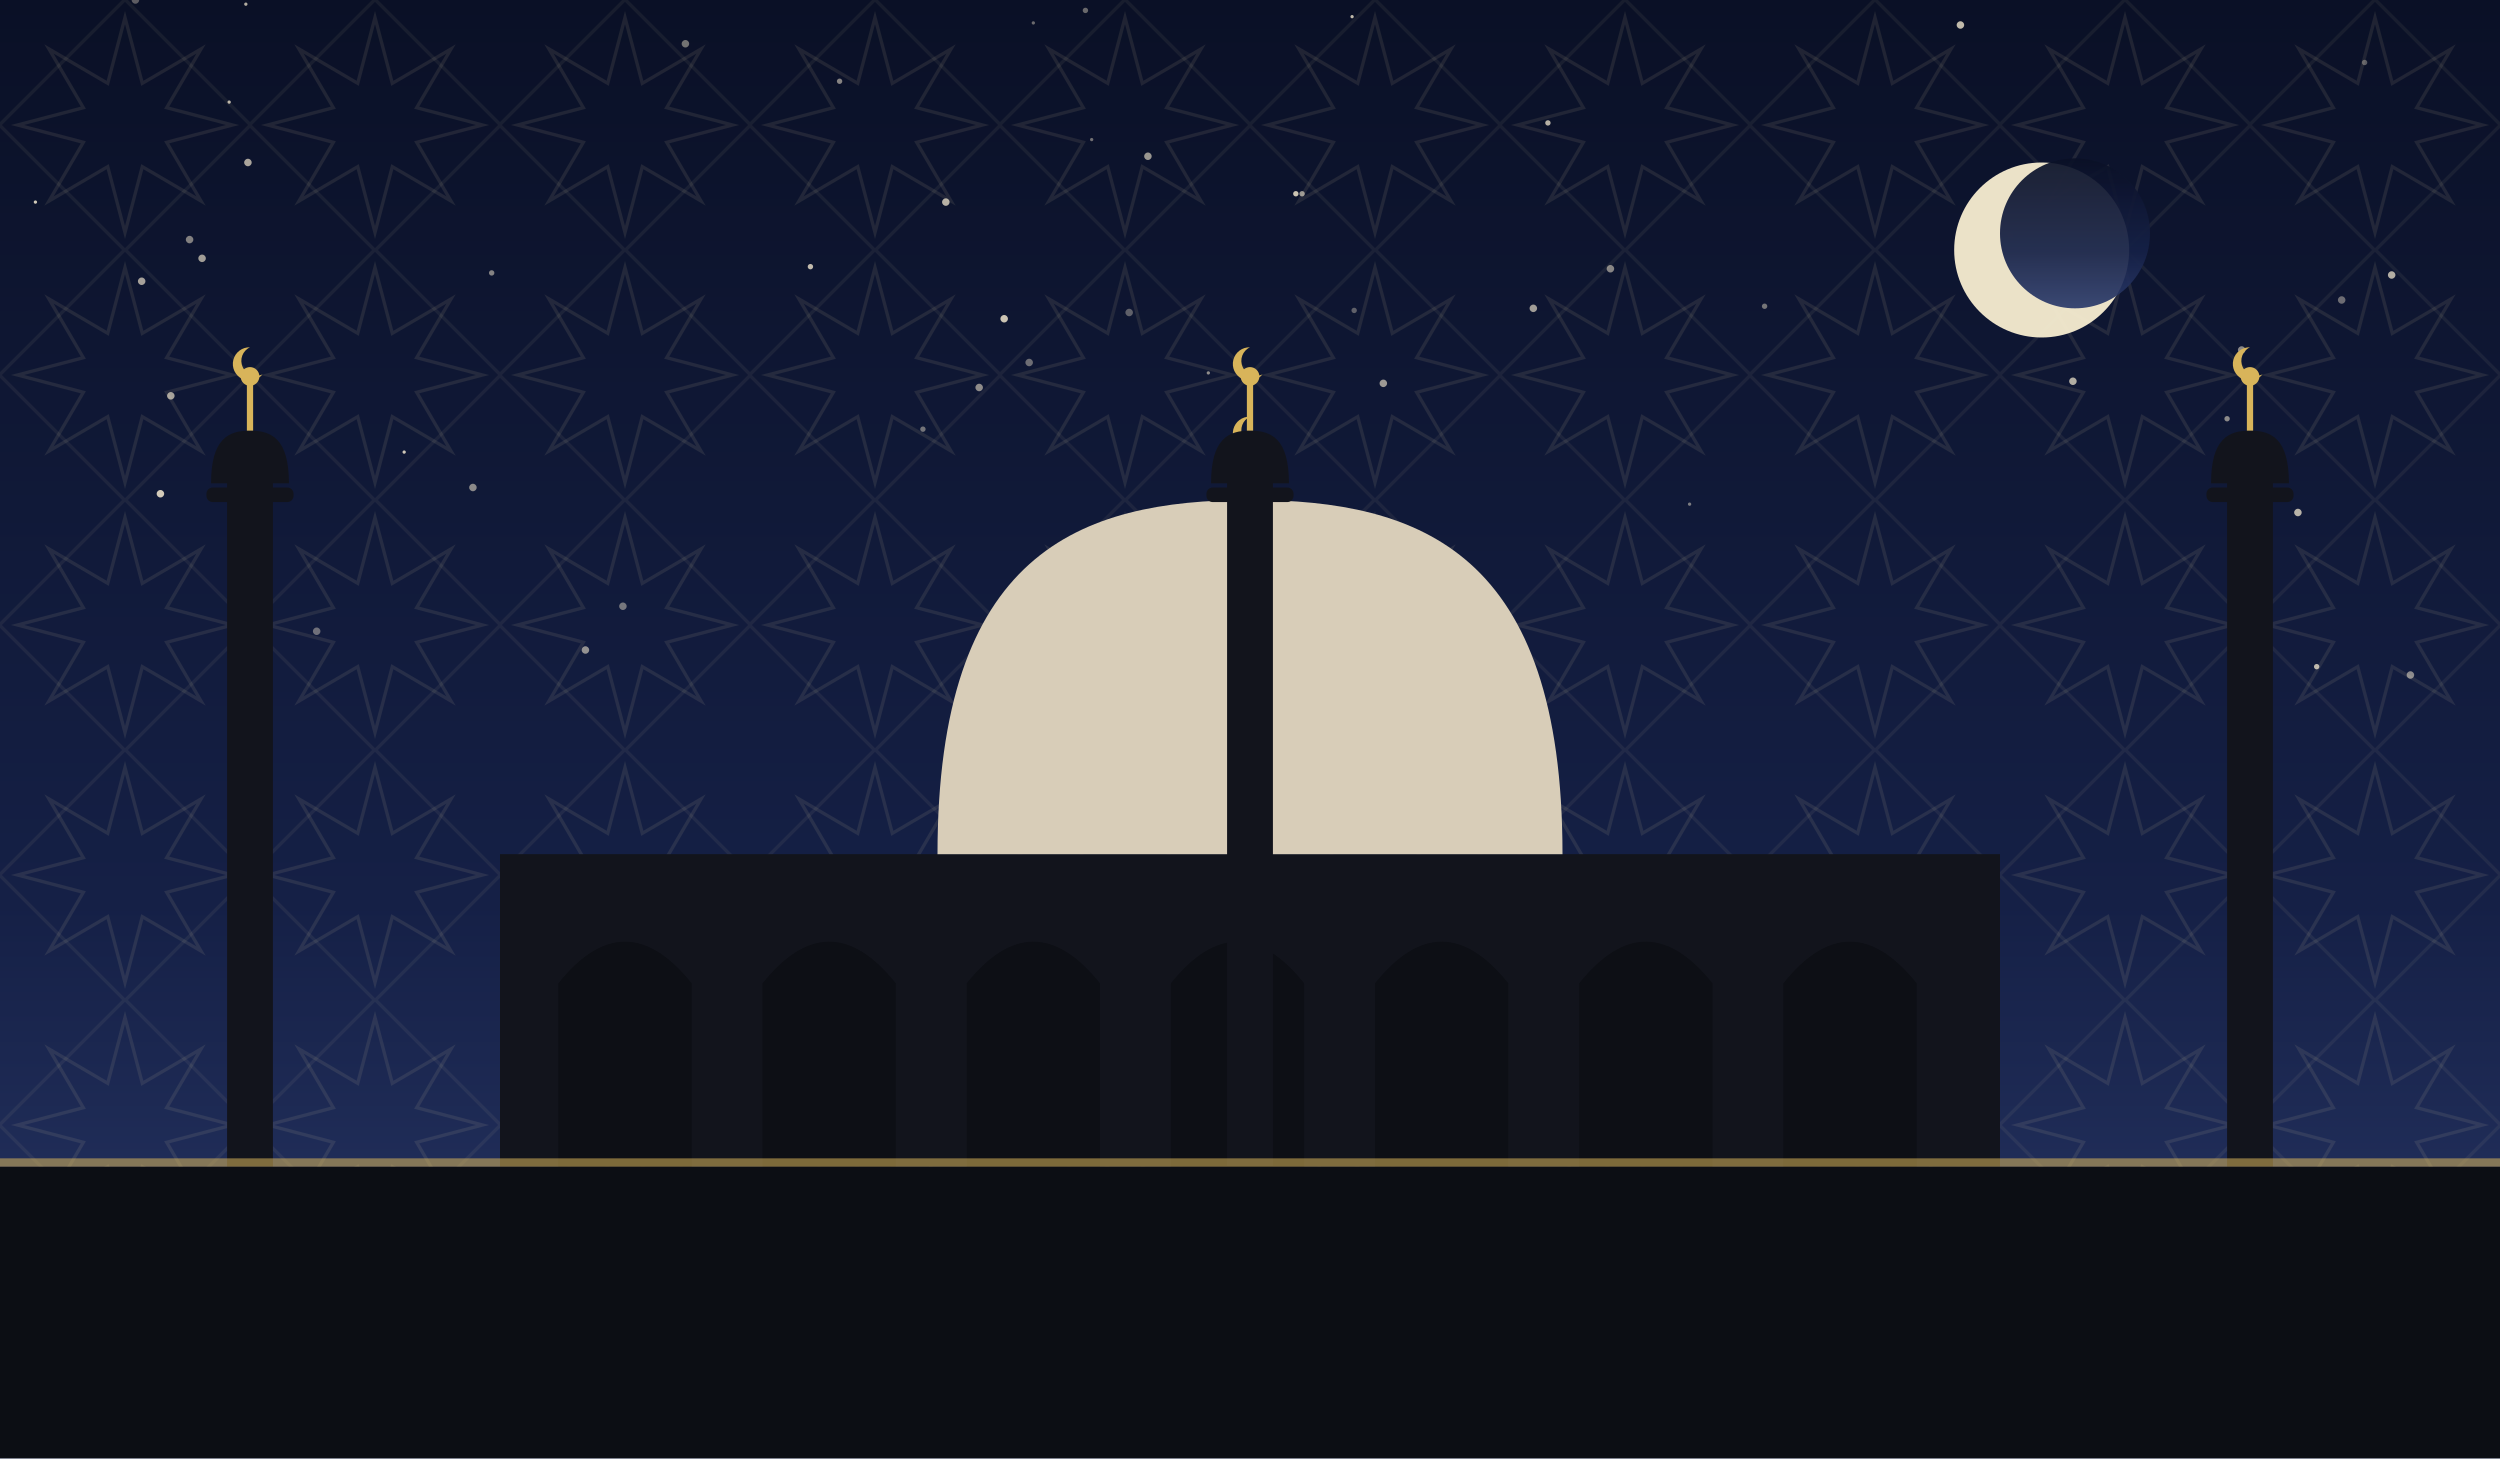
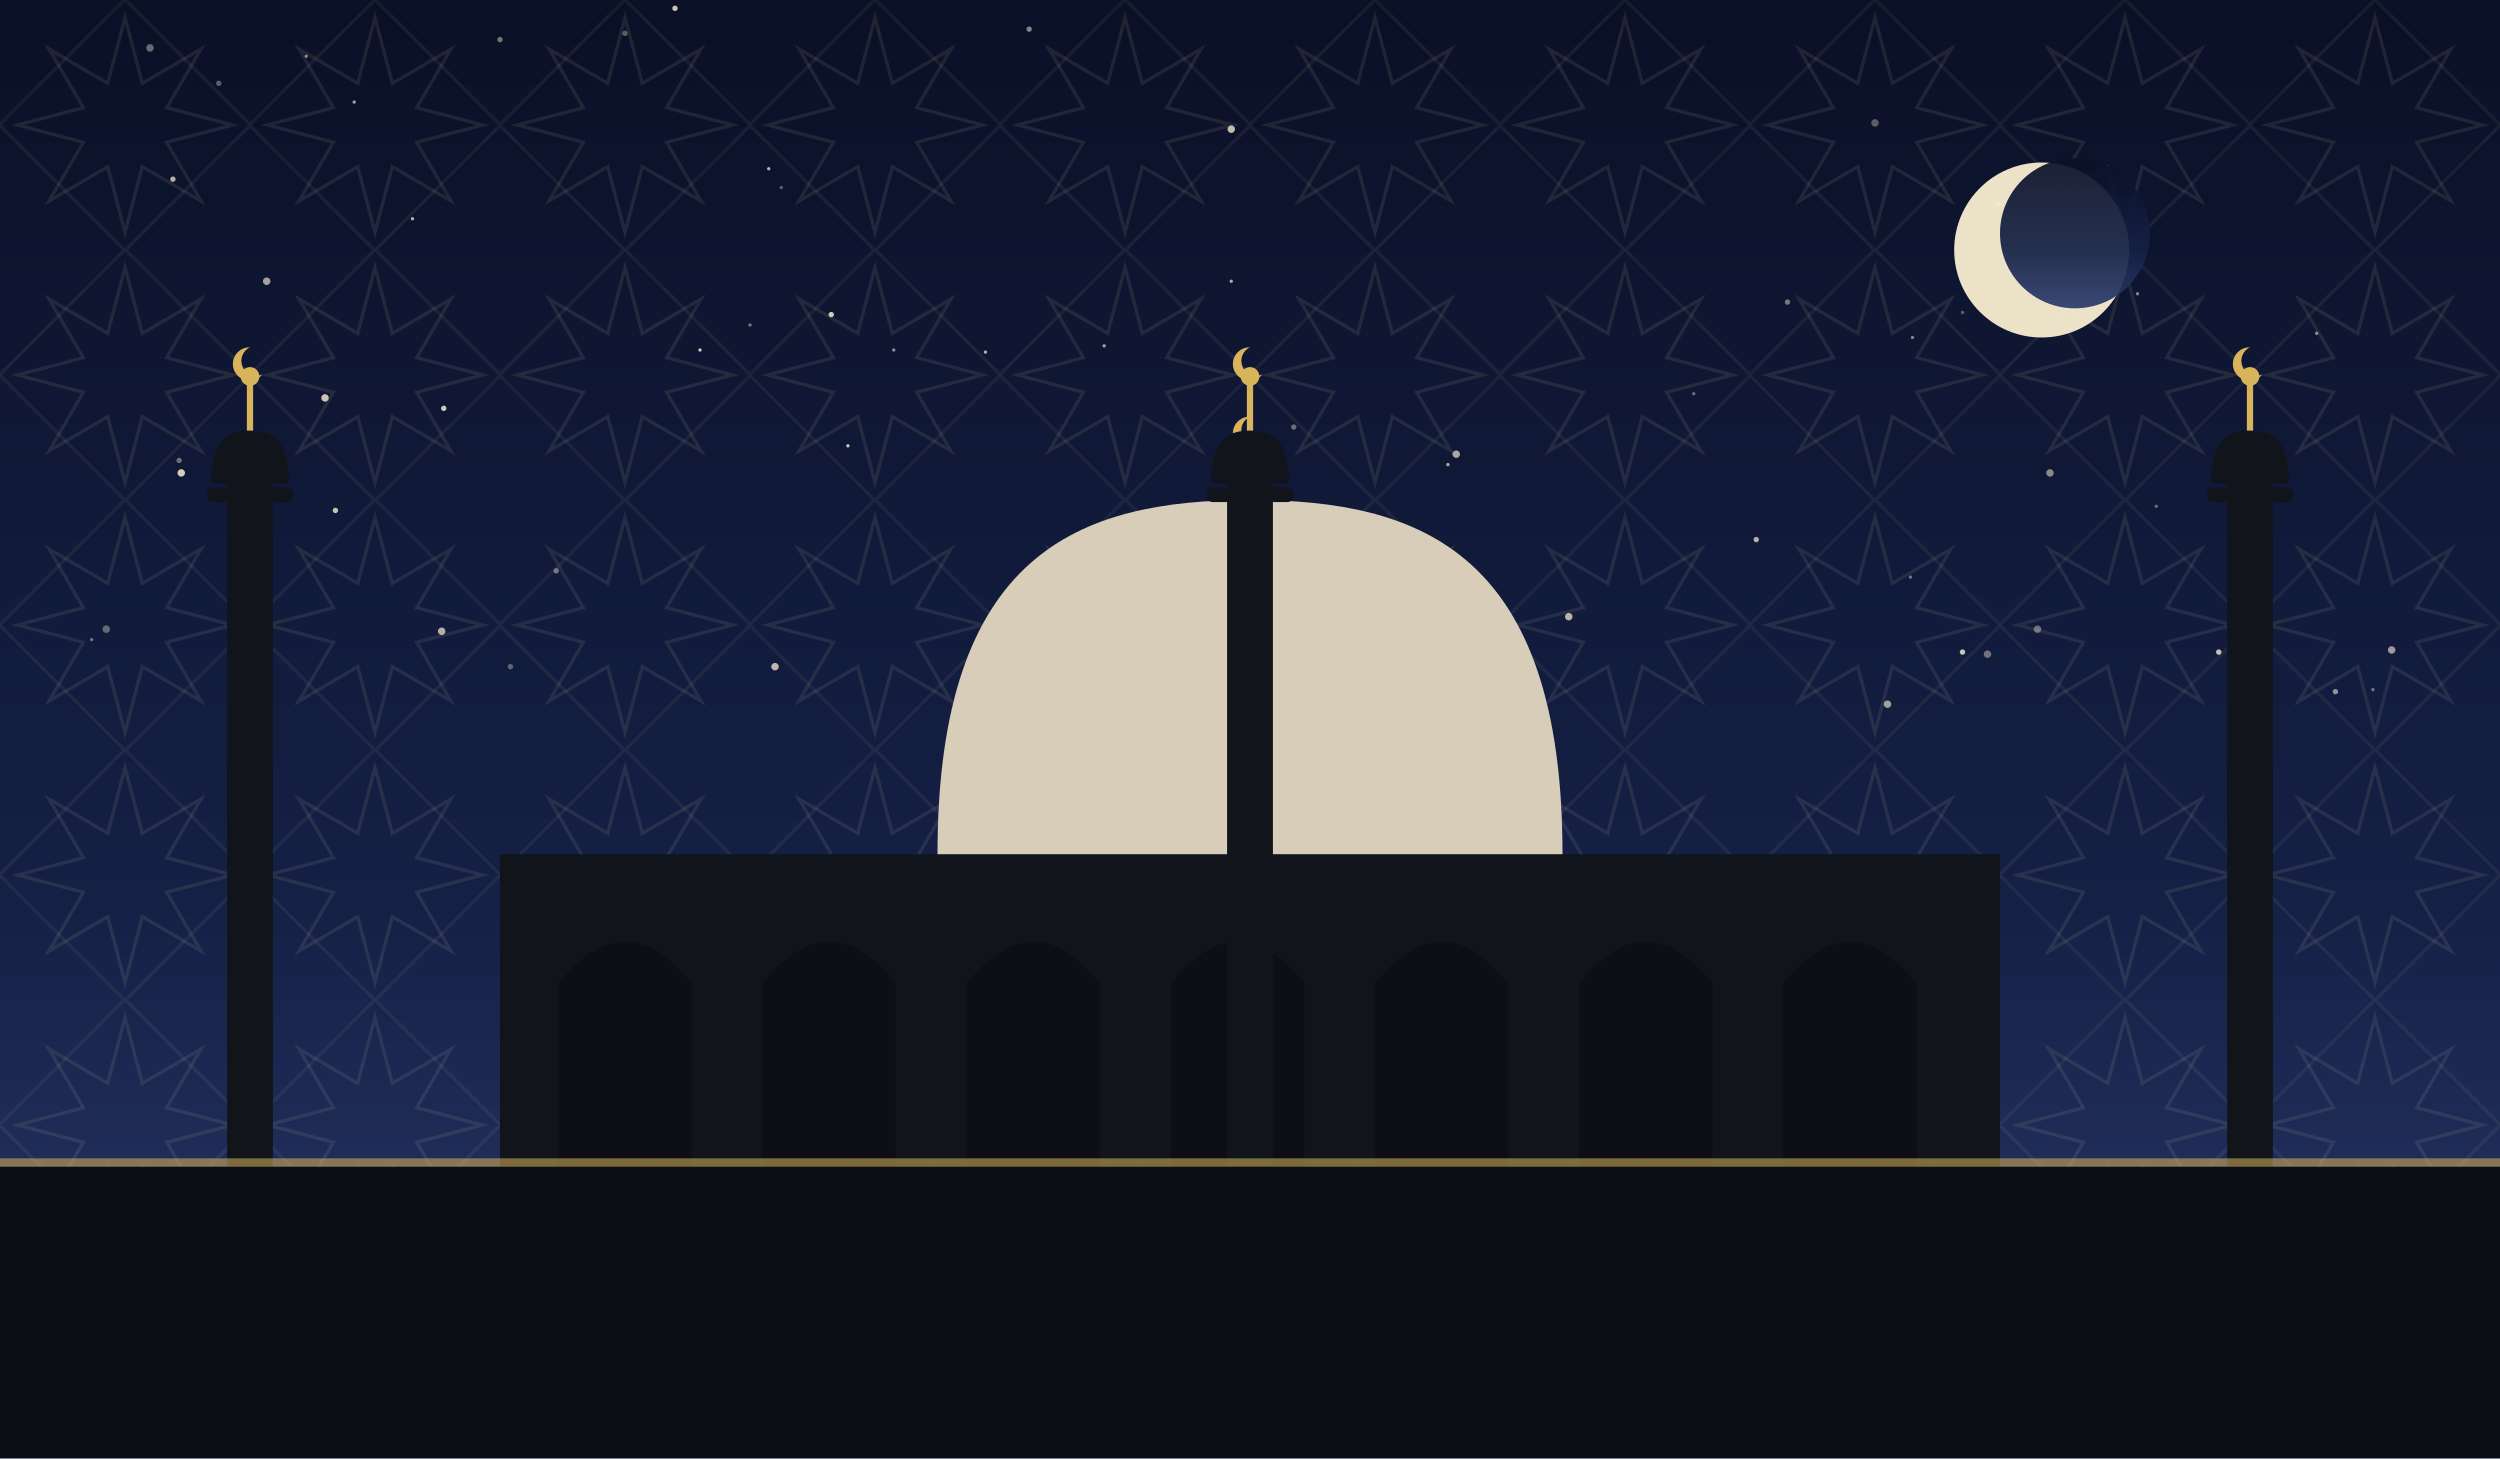
<svg xmlns="http://www.w3.org/2000/svg" viewBox="0 0 1200 700" role="img">
  <defs>
    <linearGradient id="sky" x1="0" y1="0" x2="0" y2="1">
      <stop offset="0" stop-color="#0a1026" />
      <stop offset="0.62" stop-color="#152046" />
      <stop offset="1" stop-color="#2b3a6b" />
    </linearGradient>
    <pattern id="g1" width="120" height="120" patternUnits="userSpaceOnUse">
      <polygon points="111.6,60.0 80.0,68.3 96.5,96.5 68.3,80.0 60.0,111.6 51.7,80.0 23.5,96.5 40.0,68.3 8.4,60.0 40.0,51.7 23.5,23.5 51.7,40.0 60.0,8.4 68.3,40.0 96.5,23.5 80.0,51.7" fill="none" stroke="#e8d9a8" stroke-width="1.6" opacity="0.1" />
      <rect x="17.4" y="17.4" width="85.2" height="85.2" fill="none" stroke="#e8d9a8" stroke-width="1.6" opacity="0.07" transform="rotate(45 60.0 60.0)" />
    </pattern>
  </defs>
  <rect width="1200" height="700" fill="url(#sky)" />
  <rect width="1200" height="700" fill="url(#g1)" />
-   <circle cx="664" cy="184" r="1.8" fill="#f7ecd2" opacity="0.61" />
-   <circle cx="650" cy="149" r="1.3" fill="#f7ecd2" opacity="0.35" />
-   <circle cx="965" cy="113" r="1.3" fill="#f7ecd2" opacity="0.80" />
-   <circle cx="97" cy="124" r="1.8" fill="#f7ecd2" opacity="0.63" />
-   <circle cx="470" cy="186" r="1.8" fill="#f7ecd2" opacity="0.55" />
-   <circle cx="236" cy="131" r="1.3" fill="#f7ecd2" opacity="0.51" />
-   <circle cx="91" cy="115" r="1.8" fill="#f7ecd2" opacity="0.50" />
-   <circle cx="443" cy="206" r="1.3" fill="#f7ecd2" opacity="0.43" />
-   <circle cx="1076" cy="168" r="1.8" fill="#f7ecd2" opacity="0.53" />
-   <circle cx="622" cy="93" r="1.3" fill="#f7ecd2" opacity="0.81" />
-   <circle cx="17" cy="97" r="0.8" fill="#f7ecd2" opacity="0.84" />
-   <circle cx="389" cy="128" r="1.3" fill="#f7ecd2" opacity="0.77" />
-   <circle cx="82" cy="190" r="1.8" fill="#f7ecd2" opacity="0.65" />
-   <circle cx="608" cy="235" r="0.8" fill="#f7ecd2" opacity="0.65" />
-   <circle cx="743" cy="59" r="1.3" fill="#f7ecd2" opacity="0.72" />
-   <circle cx="1135" cy="30" r="1.3" fill="#f7ecd2" opacity="0.35" />
-   <circle cx="1088" cy="332" r="1.3" fill="#f7ecd2" opacity="0.51" />
-   <circle cx="194" cy="217" r="0.8" fill="#f7ecd2" opacity="0.83" />
-   <circle cx="1069" cy="201" r="1.3" fill="#f7ecd2" opacity="0.54" />
-   <circle cx="281" cy="312" r="1.8" fill="#f7ecd2" opacity="0.57" />
-   <circle cx="494" cy="174" r="1.8" fill="#f7ecd2" opacity="0.41" />
-   <circle cx="580" cy="179" r="0.8" fill="#f7ecd2" opacity="0.55" />
-   <circle cx="995" cy="183" r="1.8" fill="#f7ecd2" opacity="0.70" />
-   <circle cx="227" cy="234" r="1.8" fill="#f7ecd2" opacity="0.53" />
-   <circle cx="700" cy="336" r="1.3" fill="#f7ecd2" opacity="0.35" />
-   <circle cx="566" cy="321" r="1.8" fill="#f7ecd2" opacity="0.71" />
-   <circle cx="521" cy="5" r="1.3" fill="#f7ecd2" opacity="0.40" />
-   <circle cx="973" cy="136" r="1.8" fill="#f7ecd2" opacity="0.63" />
-   <circle cx="506" cy="338" r="1.3" fill="#f7ecd2" opacity="0.63" />
-   <circle cx="152" cy="303" r="1.8" fill="#f7ecd2" opacity="0.41" />
-   <circle cx="847" cy="147" r="1.3" fill="#f7ecd2" opacity="0.44" />
-   <circle cx="119" cy="78" r="1.8" fill="#f7ecd2" opacity="0.67" />
-   <circle cx="1112" cy="320" r="1.3" fill="#f7ecd2" opacity="0.75" />
-   <circle cx="538" cy="265" r="1.8" fill="#f7ecd2" opacity="0.55" />
-   <circle cx="773" cy="129" r="1.8" fill="#f7ecd2" opacity="0.52" />
-   <circle cx="65" cy="0" r="1.8" fill="#f7ecd2" opacity="0.35" />
-   <circle cx="118" cy="2" r="0.8" fill="#f7ecd2" opacity="0.71" />
-   <circle cx="524" cy="67" r="0.8" fill="#f7ecd2" opacity="0.43" />
-   <circle cx="299" cy="291" r="1.8" fill="#f7ecd2" opacity="0.44" />
-   <circle cx="811" cy="242" r="0.8" fill="#f7ecd2" opacity="0.47" />
-   <circle cx="1124" cy="144" r="1.8" fill="#f7ecd2" opacity="0.41" />
-   <circle cx="110" cy="49" r="0.8" fill="#f7ecd2" opacity="0.75" />
-   <circle cx="625" cy="93" r="1.3" fill="#f7ecd2" opacity="0.60" />
-   <circle cx="1157" cy="324" r="1.8" fill="#f7ecd2" opacity="0.53" />
-   <circle cx="530" cy="326" r="1.3" fill="#f7ecd2" opacity="0.65" />
-   <circle cx="496" cy="11" r="0.8" fill="#f7ecd2" opacity="0.41" />
-   <circle cx="551" cy="75" r="1.8" fill="#f7ecd2" opacity="0.60" />
-   <circle cx="1103" cy="246" r="1.8" fill="#f7ecd2" opacity="0.73" />
-   <circle cx="736" cy="148" r="1.8" fill="#f7ecd2" opacity="0.63" />
-   <circle cx="482" cy="153" r="1.8" fill="#f7ecd2" opacity="0.81" />
-   <circle cx="77" cy="237" r="1.8" fill="#f7ecd2" opacity="0.84" />
-   <circle cx="649" cy="8" r="0.8" fill="#f7ecd2" opacity="0.77" />
-   <circle cx="542" cy="150" r="1.8" fill="#f7ecd2" opacity="0.35" />
-   <circle cx="68" cy="135" r="1.8" fill="#f7ecd2" opacity="0.65" />
-   <circle cx="403" cy="39" r="1.3" fill="#f7ecd2" opacity="0.52" />
-   <circle cx="995" cy="90" r="1.8" fill="#f7ecd2" opacity="0.35" />
-   <circle cx="1148" cy="132" r="1.8" fill="#f7ecd2" opacity="0.71" />
-   <circle cx="454" cy="97" r="1.8" fill="#f7ecd2" opacity="0.73" />
-   <circle cx="329" cy="21" r="1.8" fill="#f7ecd2" opacity="0.44" />
-   <circle cx="941" cy="12" r="1.8" fill="#f7ecd2" opacity="0.77" />
+   <circle cx="494" cy="14" r="1.3" fill="#f7ecd2" opacity="0.51" />
+   <circle cx="240" cy="19" r="1.3" fill="#f7ecd2" opacity="0.45" />
+   <circle cx="1035" cy="243" r="0.8" fill="#f7ecd2" opacity="0.40" />
+   <circle cx="407" cy="214" r="0.8" fill="#f7ecd2" opacity="0.83" />
+   <circle cx="300" cy="16" r="1.3" fill="#f7ecd2" opacity="0.35" />
+   <circle cx="1026" cy="141" r="0.8" fill="#f7ecd2" opacity="0.51" />
+   <circle cx="161" cy="245" r="1.3" fill="#f7ecd2" opacity="0.80" />
+   <circle cx="753" cy="296" r="1.8" fill="#f7ecd2" opacity="0.73" />
+   <circle cx="906" cy="338" r="1.8" fill="#f7ecd2" opacity="0.63" />
+   <circle cx="212" cy="303" r="1.8" fill="#f7ecd2" opacity="0.71" />
+   <circle cx="87" cy="227" r="1.8" fill="#f7ecd2" opacity="0.84" />
+   <circle cx="699" cy="218" r="1.8" fill="#f7ecd2" opacity="0.67" />
+   <circle cx="1112" cy="160" r="0.8" fill="#f7ecd2" opacity="0.55" />
+   <circle cx="198" cy="105" r="0.8" fill="#f7ecd2" opacity="0.75" />
+   <circle cx="813" cy="189" r="0.8" fill="#f7ecd2" opacity="0.42" />
+   <circle cx="245" cy="320" r="1.3" fill="#f7ecd2" opacity="0.35" />
+   <circle cx="918" cy="162" r="0.8" fill="#f7ecd2" opacity="0.51" />
+   <circle cx="984" cy="227" r="1.8" fill="#f7ecd2" opacity="0.53" />
+   <circle cx="1139" cy="331" r="0.8" fill="#f7ecd2" opacity="0.44" />
+   <circle cx="591" cy="62" r="1.8" fill="#f7ecd2" opacity="0.77" />
+   <circle cx="324" cy="4" r="1.3" fill="#f7ecd2" opacity="0.81" />
+   <circle cx="170" cy="49" r="0.8" fill="#f7ecd2" opacity="0.65" />
+   <circle cx="1065" cy="313" r="1.3" fill="#f7ecd2" opacity="0.80" />
+   <circle cx="537" cy="324" r="0.8" fill="#f7ecd2" opacity="0.73" />
+   <circle cx="530" cy="166" r="0.8" fill="#f7ecd2" opacity="0.65" />
+   <circle cx="156" cy="191" r="1.8" fill="#f7ecd2" opacity="0.81" />
+   <circle cx="591" cy="135" r="0.8" fill="#f7ecd2" opacity="0.70" />
+   <circle cx="83" cy="86" r="1.3" fill="#f7ecd2" opacity="0.73" />
+   <circle cx="336" cy="168" r="0.8" fill="#f7ecd2" opacity="0.83" />
+   <circle cx="942" cy="313" r="1.3" fill="#f7ecd2" opacity="0.81" />
+   <circle cx="917" cy="277" r="0.8" fill="#f7ecd2" opacity="0.44" />
+   <circle cx="429" cy="168" r="0.8" fill="#f7ecd2" opacity="0.57" />
+   <circle cx="942" cy="150" r="0.8" fill="#f7ecd2" opacity="0.35" />
+   <circle cx="128" cy="135" r="1.8" fill="#f7ecd2" opacity="0.65" />
+   <circle cx="843" cy="259" r="1.3" fill="#f7ecd2" opacity="0.72" />
+   <circle cx="375" cy="90" r="0.8" fill="#f7ecd2" opacity="0.35" />
+   <circle cx="1148" cy="312" r="1.8" fill="#f7ecd2" opacity="0.61" />
+   <circle cx="114" cy="277" r="1.3" fill="#f7ecd2" opacity="0.63" />
+   <circle cx="369" cy="81" r="0.8" fill="#f7ecd2" opacity="0.74" />
+   <circle cx="1121" cy="332" r="1.3" fill="#f7ecd2" opacity="0.57" />
+   <circle cx="954" cy="314" r="1.8" fill="#f7ecd2" opacity="0.41" />
+   <circle cx="900" cy="59" r="1.8" fill="#f7ecd2" opacity="0.35" />
+   <circle cx="695" cy="223" r="0.8" fill="#f7ecd2" opacity="0.70" />
+   <circle cx="267" cy="274" r="1.3" fill="#f7ecd2" opacity="0.43" />
+   <circle cx="360" cy="156" r="0.8" fill="#f7ecd2" opacity="0.45" />
+   <circle cx="86" cy="221" r="1.3" fill="#f7ecd2" opacity="0.41" />
+   <circle cx="621" cy="205" r="1.3" fill="#f7ecd2" opacity="0.40" />
+   <circle cx="213" cy="196" r="1.3" fill="#f7ecd2" opacity="0.83" />
+   <circle cx="566" cy="318" r="1.8" fill="#f7ecd2" opacity="0.73" />
+   <circle cx="72" cy="23" r="1.8" fill="#f7ecd2" opacity="0.41" />
+   <circle cx="147" cy="27" r="0.8" fill="#f7ecd2" opacity="0.54" />
+   <circle cx="959" cy="98" r="1.3" fill="#f7ecd2" opacity="0.67" />
+   <circle cx="372" cy="320" r="1.8" fill="#f7ecd2" opacity="0.75" />
+   <circle cx="858" cy="145" r="1.3" fill="#f7ecd2" opacity="0.45" />
+   <circle cx="473" cy="169" r="0.8" fill="#f7ecd2" opacity="0.72" />
+   <circle cx="105" cy="40" r="1.3" fill="#f7ecd2" opacity="0.35" />
+   <circle cx="978" cy="302" r="1.8" fill="#f7ecd2" opacity="0.41" />
+   <circle cx="44" cy="307" r="0.8" fill="#f7ecd2" opacity="0.43" />
+   <circle cx="399" cy="151" r="1.3" fill="#f7ecd2" opacity="0.84" />
+   <circle cx="51" cy="302" r="1.8" fill="#f7ecd2" opacity="0.37" />
  <circle cx="980" cy="120" r="42" fill="#f6ecd0" opacity="0.95" />
  <circle cx="996" cy="112" r="36" fill="url(#sky)" opacity="0.92" />
  <rect x="240" y="410" width="720" height="150" fill="#12141c" />
  <path d="M 268 560 L 268 472 Q 300 432 332 472 L 332 560 Z" fill="#0c0e14" opacity="0.9" />
  <path d="M 366 560 L 366 472 Q 398 432 430 472 L 430 560 Z" fill="#0c0e14" opacity="0.9" />
  <path d="M 464 560 L 464 472 Q 496 432 528 472 L 528 560 Z" fill="#0c0e14" opacity="0.9" />
  <path d="M 562 560 L 562 472 Q 594 432 626 472 L 626 560 Z" fill="#0c0e14" opacity="0.9" />
  <path d="M 660 560 L 660 472 Q 692 432 724 472 L 724 560 Z" fill="#0c0e14" opacity="0.9" />
  <path d="M 758 560 L 758 472 Q 790 432 822 472 L 822 560 Z" fill="#0c0e14" opacity="0.9" />
  <path d="M 856 560 L 856 472 Q 888 432 920 472 L 920 560 Z" fill="#0c0e14" opacity="0.9" />
  <path d="M 450 410 C 450 265.5, 517.5 240, 600 240 C 682.5 240, 750 265.5, 750 410 Z" fill="#d8cdb8" />
  <line x1="600" y1="240" x2="600" y2="218" stroke="#d8b45a" stroke-width="3" />
  <circle cx="600" cy="214" r="4.5" fill="#d8b45a" />
  <path d="M 600 200 a 8 8 0 1 0 6 13 a 6.4 6.4 0 1 1 -6 -13 Z" fill="#d8b45a" />
  <rect x="109.0" y="230" width="22" height="330" fill="#12141c" />
  <rect x="99.1" y="234" width="41.8" height="7" rx="3" fill="#12141c" />
  <path d="M 101.3 232 C 101.3 210.495, 109.715 206.7, 120 206.7 C 130.285 206.7, 138.7 210.495, 138.7 232 Z" fill="#12141c" />
  <line x1="120" y1="206.7" x2="120" y2="184.7" stroke="#d8b45a" stroke-width="3" />
  <circle cx="120" cy="180.7" r="4.5" fill="#d8b45a" />
  <path d="M 120 166.7 a 8 8 0 1 0 6 13 a 6.4 6.4 0 1 1 -6 -13 Z" fill="#d8b45a" />
  <rect x="589.0" y="230" width="22" height="330" fill="#12141c" />
  <rect x="579.1" y="234" width="41.8" height="7" rx="3" fill="#12141c" />
  <path d="M 581.3 232 C 581.3 210.495, 589.715 206.7, 600 206.7 C 610.285 206.7, 618.7 210.495, 618.7 232 Z" fill="#12141c" />
  <line x1="600" y1="206.7" x2="600" y2="184.7" stroke="#d8b45a" stroke-width="3" />
  <circle cx="600" cy="180.7" r="4.5" fill="#d8b45a" />
  <path d="M 600 166.7 a 8 8 0 1 0 6 13 a 6.4 6.4 0 1 1 -6 -13 Z" fill="#d8b45a" />
  <rect x="1069.0" y="230" width="22" height="330" fill="#12141c" />
  <rect x="1059.1" y="234" width="41.8" height="7" rx="3" fill="#12141c" />
  <path d="M 1061.3 232 C 1061.3 210.495, 1069.715 206.7, 1080 206.7 C 1090.285 206.7, 1098.7 210.495, 1098.7 232 Z" fill="#12141c" />
  <line x1="1080" y1="206.7" x2="1080" y2="184.7" stroke="#d8b45a" stroke-width="3" />
  <circle cx="1080" cy="180.7" r="4.5" fill="#d8b45a" />
  <path d="M 1080 166.7 a 8 8 0 1 0 6 13 a 6.4 6.4 0 1 1 -6 -13 Z" fill="#d8b45a" />
  <rect x="0" y="560" width="1200" height="140" fill="#0c0e14" />
  <rect x="0" y="556" width="1200" height="4" fill="#d8b45a" opacity="0.55" />
</svg>
